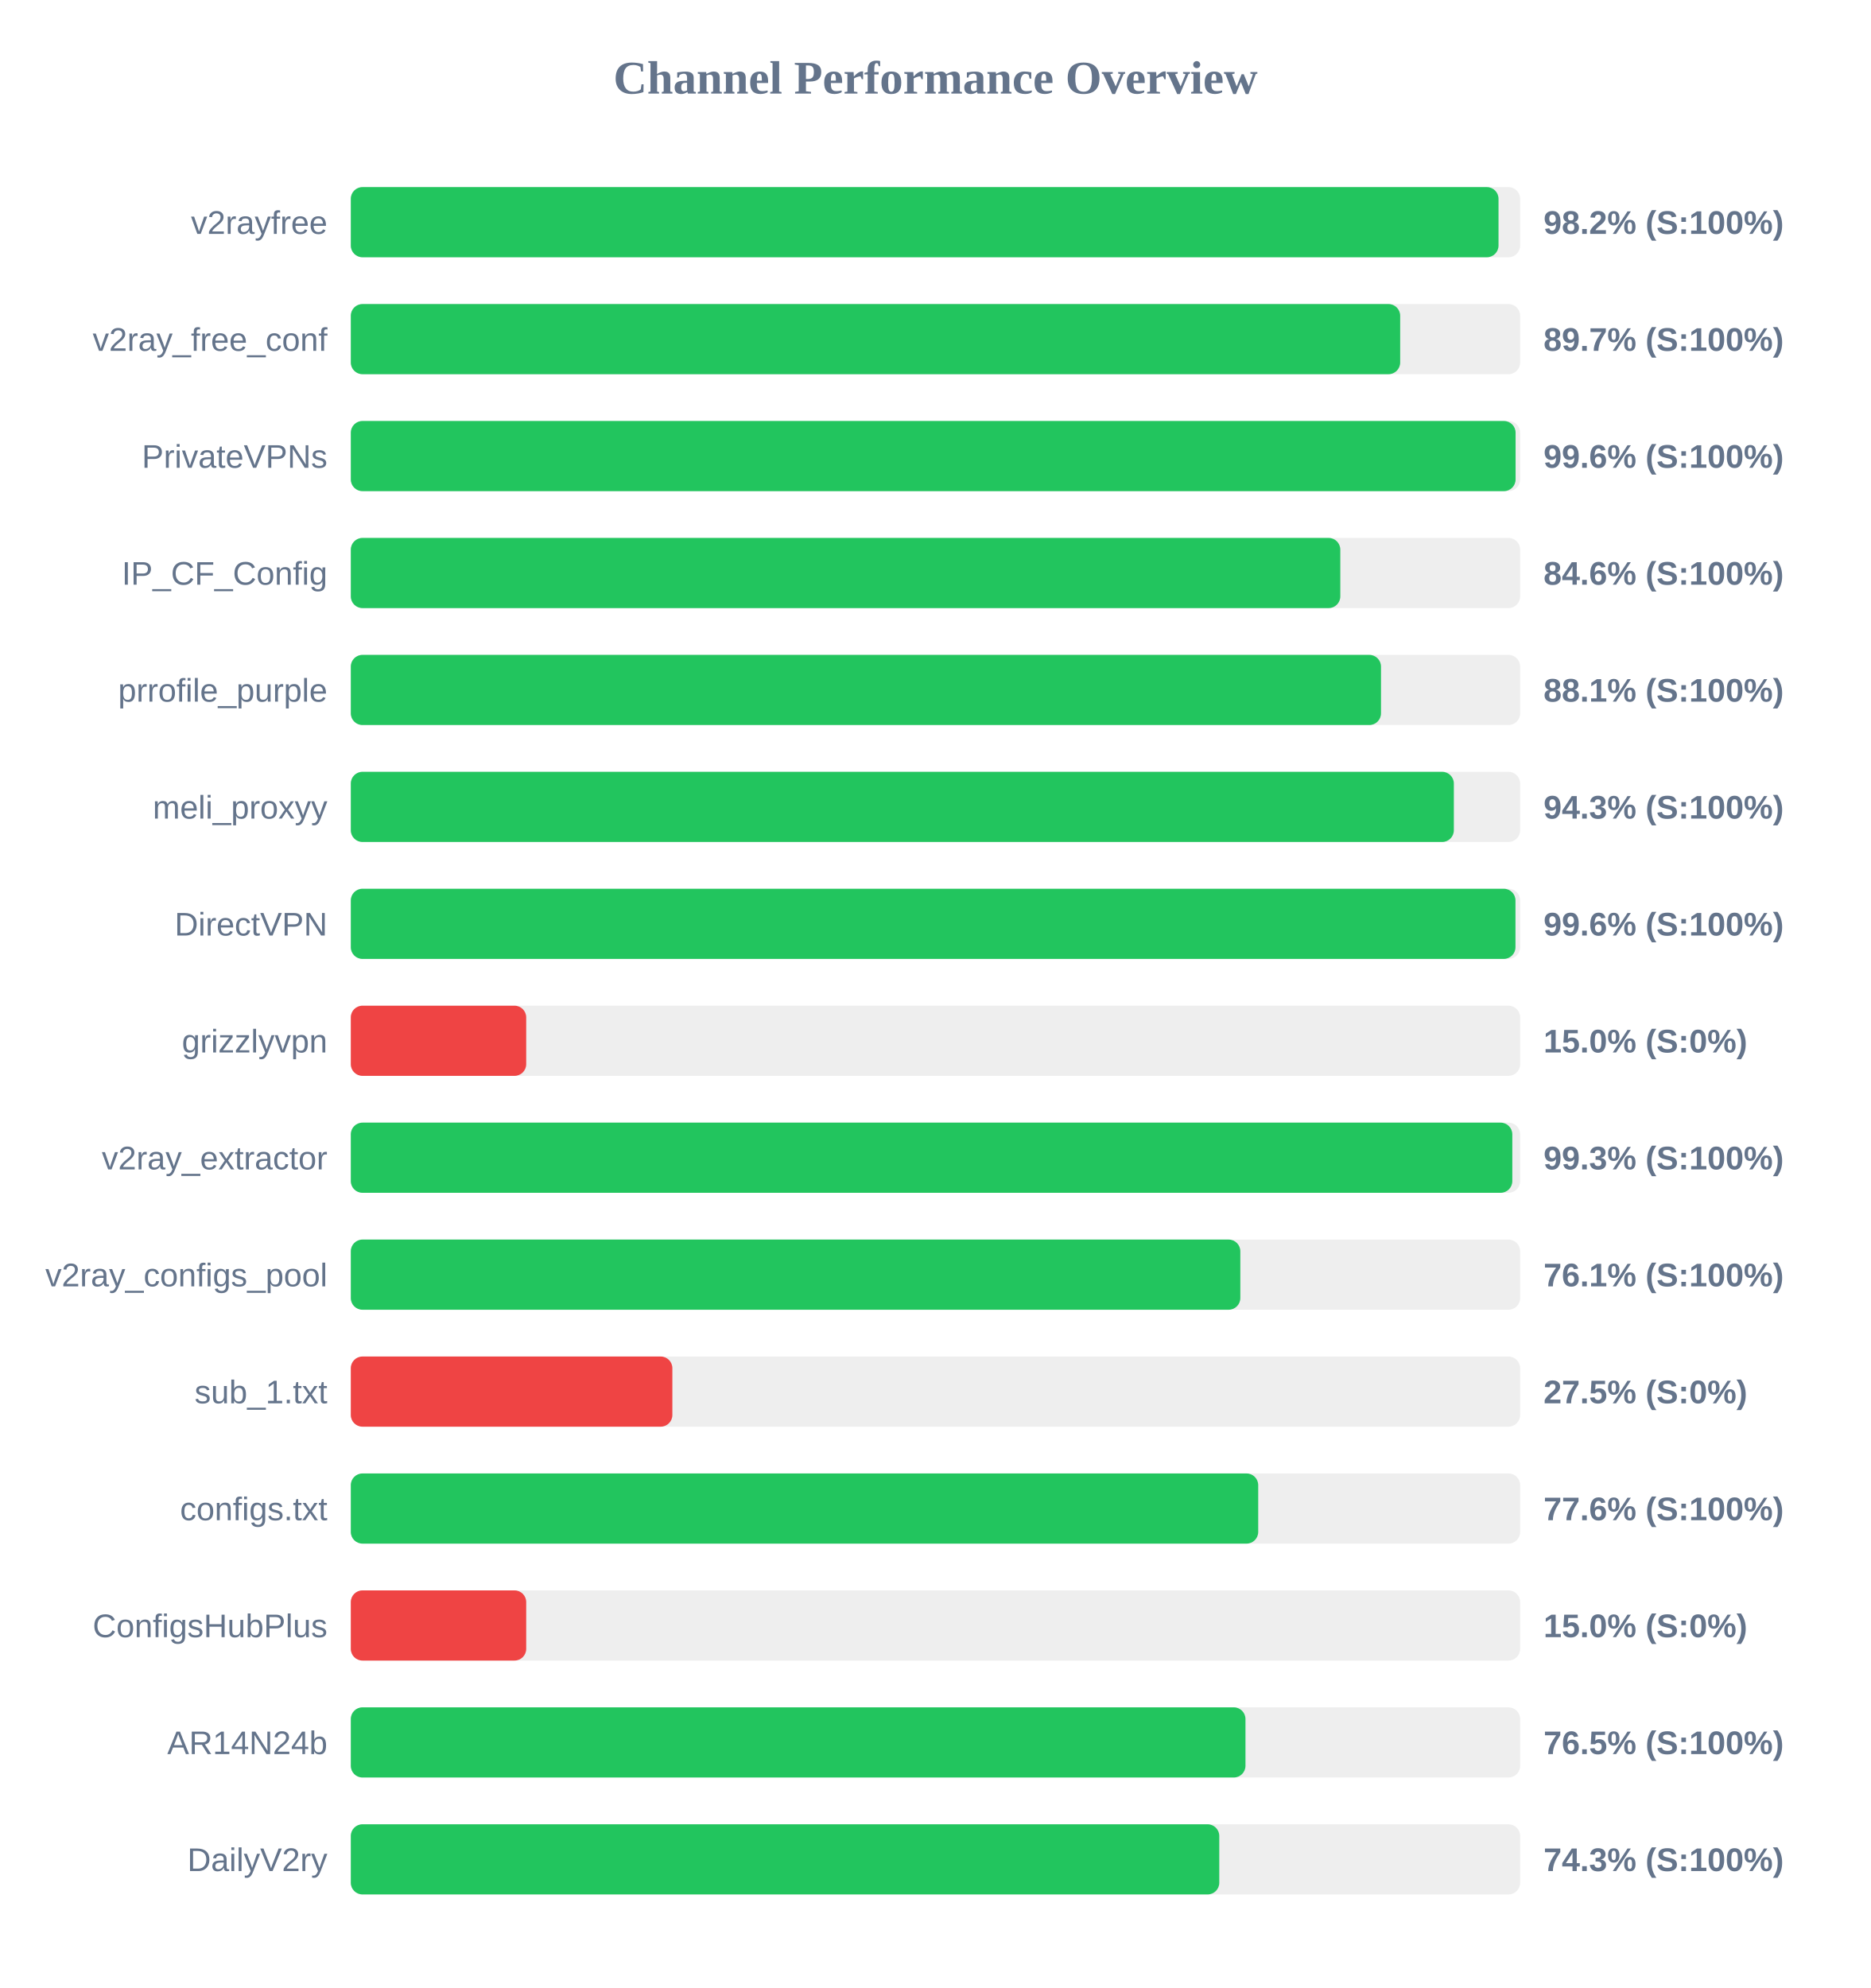
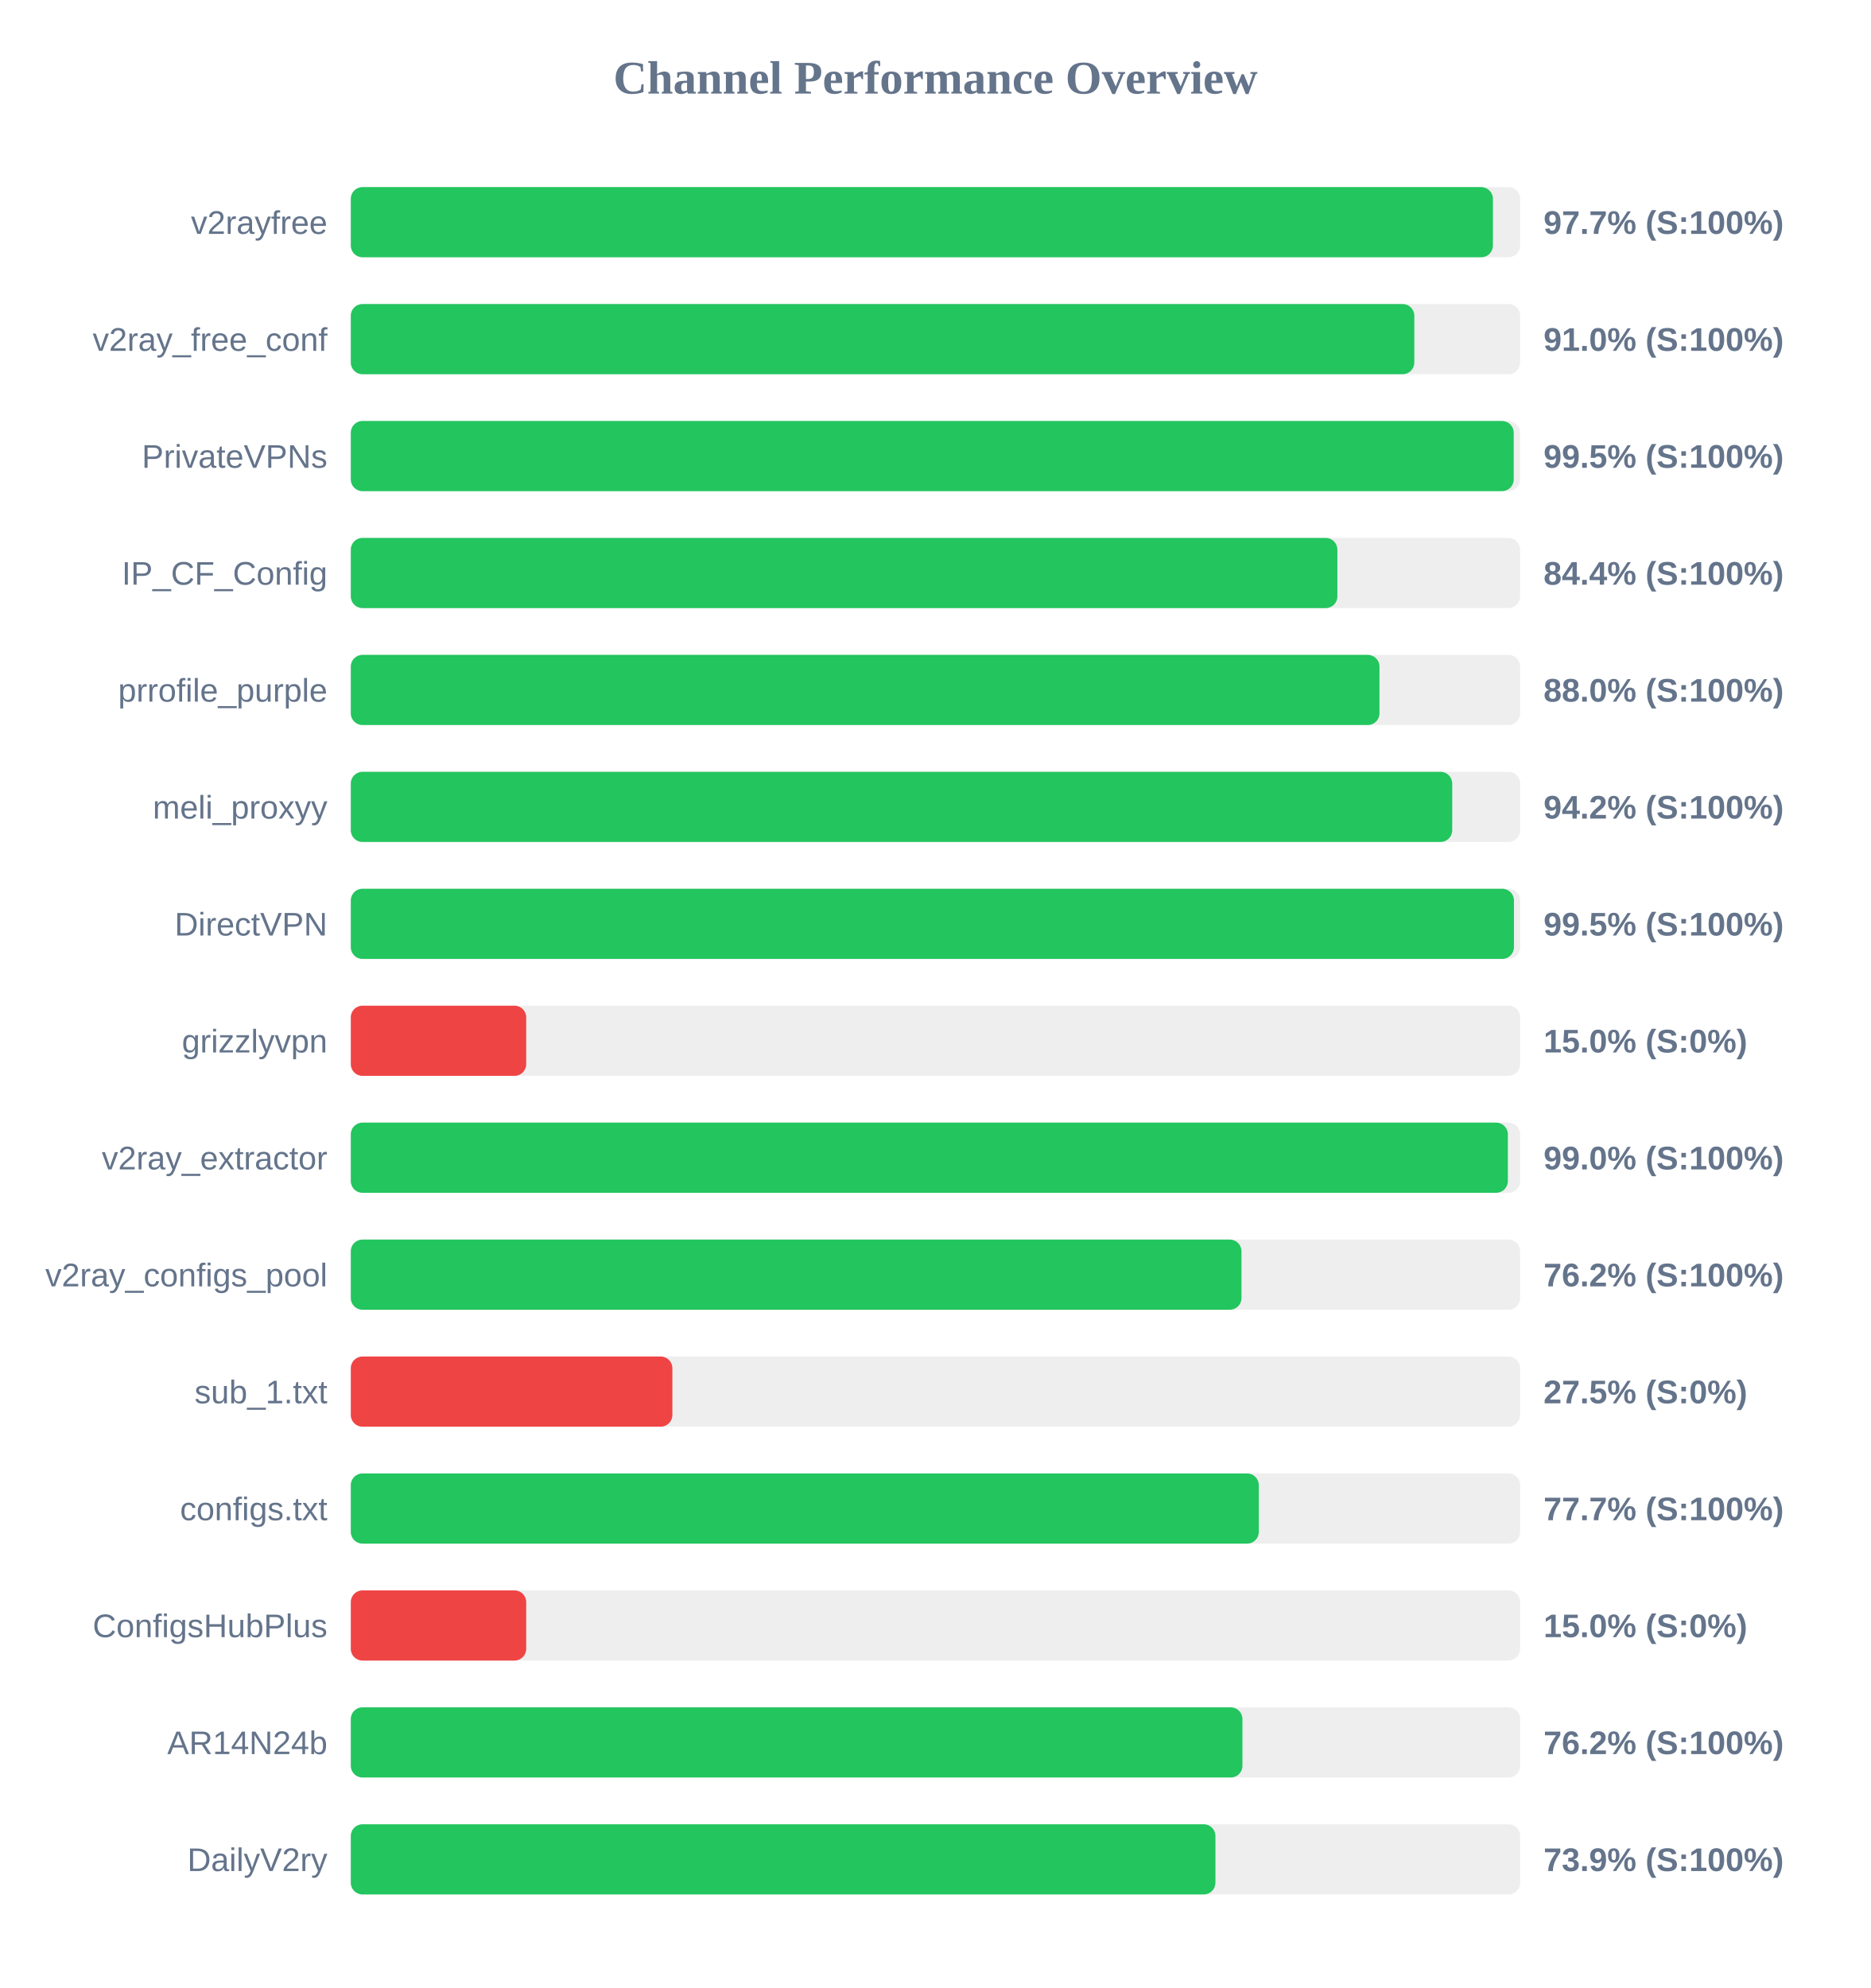
<svg xmlns="http://www.w3.org/2000/svg" width="800" height="850" version="1.1">
  <style>
        .row { font: 14px Arial; fill: #64748b; }
        .score { font: bold 14px Arial; fill: #64748b; }
    </style>
  <text x="400" y="40" text-anchor="middle" font-size="20px" font-weight="bold" fill="#64748b">Channel Performance Overview</text>
  <rect x="150" y="80" width="500" height="30" fill="#eee" rx="5" />
-   <rect x="150" y="80" width="490.75" height="30" fill="#22c55e" rx="5" />
+   <rect x="150" y="80" width="488.35" height="30" fill="#22c55e" rx="5" />
  <text x="140" y="100" text-anchor="end" class="row">v2rayfree</text>
-   <text x="660" y="100" text-anchor="start" class="score">98.2% (S:100%)</text>
+   <text x="660" y="100" text-anchor="start" class="score">97.7% (S:100%)</text>
  <rect x="150" y="130" width="500" height="30" fill="#eee" rx="5" />
-   <rect x="150" y="130" width="448.7" height="30" fill="#22c55e" rx="5" />
+   <rect x="150" y="130" width="454.75" height="30" fill="#22c55e" rx="5" />
  <text x="140" y="150" text-anchor="end" class="row">v2ray_free_conf</text>
-   <text x="660" y="150" text-anchor="start" class="score">89.7% (S:100%)</text>
+   <text x="660" y="150" text-anchor="start" class="score">91.0% (S:100%)</text>
  <rect x="150" y="180" width="500" height="30" fill="#eee" rx="5" />
-   <rect x="150" y="180" width="498.05" height="30" fill="#22c55e" rx="5" />
+   <rect x="150" y="180" width="497.25" height="30" fill="#22c55e" rx="5" />
  <text x="140" y="200" text-anchor="end" class="row">PrivateVPNs</text>
-   <text x="660" y="200" text-anchor="start" class="score">99.6% (S:100%)</text>
+   <text x="660" y="200" text-anchor="start" class="score">99.5% (S:100%)</text>
  <rect x="150" y="230" width="500" height="30" fill="#eee" rx="5" />
-   <rect x="150" y="230" width="423.1" height="30" fill="#22c55e" rx="5" />
+   <rect x="150" y="230" width="421.85" height="30" fill="#22c55e" rx="5" />
  <text x="140" y="250" text-anchor="end" class="row">IP_CF_Config</text>
-   <text x="660" y="250" text-anchor="start" class="score">84.6% (S:100%)</text>
+   <text x="660" y="250" text-anchor="start" class="score">84.4% (S:100%)</text>
  <rect x="150" y="280" width="500" height="30" fill="#eee" rx="5" />
-   <rect x="150" y="280" width="440.5" height="30" fill="#22c55e" rx="5" />
+   <rect x="150" y="280" width="439.85" height="30" fill="#22c55e" rx="5" />
  <text x="140" y="300" text-anchor="end" class="row">prrofile_purple</text>
-   <text x="660" y="300" text-anchor="start" class="score">88.1% (S:100%)</text>
+   <text x="660" y="300" text-anchor="start" class="score">88.0% (S:100%)</text>
  <rect x="150" y="330" width="500" height="30" fill="#eee" rx="5" />
-   <rect x="150" y="330" width="471.65" height="30" fill="#22c55e" rx="5" />
+   <rect x="150" y="330" width="470.95" height="30" fill="#22c55e" rx="5" />
  <text x="140" y="350" text-anchor="end" class="row">meli_proxyy</text>
-   <text x="660" y="350" text-anchor="start" class="score">94.3% (S:100%)</text>
+   <text x="660" y="350" text-anchor="start" class="score">94.2% (S:100%)</text>
  <rect x="150" y="380" width="500" height="30" fill="#eee" rx="5" />
-   <rect x="150" y="380" width="498.0" height="30" fill="#22c55e" rx="5" />
+   <rect x="150" y="380" width="497.35" height="30" fill="#22c55e" rx="5" />
  <text x="140" y="400" text-anchor="end" class="row">DirectVPN</text>
-   <text x="660" y="400" text-anchor="start" class="score">99.6% (S:100%)</text>
+   <text x="660" y="400" text-anchor="start" class="score">99.5% (S:100%)</text>
  <rect x="150" y="430" width="500" height="30" fill="#eee" rx="5" />
  <rect x="150" y="430" width="75.0" height="30" fill="#ef4444" rx="5" />
  <text x="140" y="450" text-anchor="end" class="row">grizzlyvpn</text>
  <text x="660" y="450" text-anchor="start" class="score">15.0% (S:0%)</text>
  <rect x="150" y="480" width="500" height="30" fill="#eee" rx="5" />
-   <rect x="150" y="480" width="496.65" height="30" fill="#22c55e" rx="5" />
+   <rect x="150" y="480" width="494.75" height="30" fill="#22c55e" rx="5" />
  <text x="140" y="500" text-anchor="end" class="row">v2ray_extractor</text>
-   <text x="660" y="500" text-anchor="start" class="score">99.3% (S:100%)</text>
+   <text x="660" y="500" text-anchor="start" class="score">99.0% (S:100%)</text>
  <rect x="150" y="530" width="500" height="30" fill="#eee" rx="5" />
-   <rect x="150" y="530" width="380.35" height="30" fill="#22c55e" rx="5" />
+   <rect x="150" y="530" width="380.85" height="30" fill="#22c55e" rx="5" />
  <text x="140" y="550" text-anchor="end" class="row">v2ray_configs_pool</text>
-   <text x="660" y="550" text-anchor="start" class="score">76.1% (S:100%)</text>
+   <text x="660" y="550" text-anchor="start" class="score">76.2% (S:100%)</text>
  <rect x="150" y="580" width="500" height="30" fill="#eee" rx="5" />
  <rect x="150" y="580" width="137.5" height="30" fill="#ef4444" rx="5" />
  <text x="140" y="600" text-anchor="end" class="row">sub_1.txt</text>
  <text x="660" y="600" text-anchor="start" class="score">27.5% (S:0%)</text>
  <rect x="150" y="630" width="500" height="30" fill="#eee" rx="5" />
-   <rect x="150" y="630" width="388.0" height="30" fill="#22c55e" rx="5" />
+   <rect x="150" y="630" width="388.25" height="30" fill="#22c55e" rx="5" />
  <text x="140" y="650" text-anchor="end" class="row">configs.txt</text>
-   <text x="660" y="650" text-anchor="start" class="score">77.6% (S:100%)</text>
+   <text x="660" y="650" text-anchor="start" class="score">77.7% (S:100%)</text>
  <rect x="150" y="680" width="500" height="30" fill="#eee" rx="5" />
  <rect x="150" y="680" width="75.0" height="30" fill="#ef4444" rx="5" />
  <text x="140" y="700" text-anchor="end" class="row">ConfigsHubPlus</text>
  <text x="660" y="700" text-anchor="start" class="score">15.0% (S:0%)</text>
  <rect x="150" y="730" width="500" height="30" fill="#eee" rx="5" />
-   <rect x="150" y="730" width="382.55" height="30" fill="#22c55e" rx="5" />
+   <rect x="150" y="730" width="381.25" height="30" fill="#22c55e" rx="5" />
  <text x="140" y="750" text-anchor="end" class="row">AR14N24b</text>
-   <text x="660" y="750" text-anchor="start" class="score">76.5% (S:100%)</text>
+   <text x="660" y="750" text-anchor="start" class="score">76.2% (S:100%)</text>
  <rect x="150" y="780" width="500" height="30" fill="#eee" rx="5" />
-   <rect x="150" y="780" width="371.35" height="30" fill="#22c55e" rx="5" />
+   <rect x="150" y="780" width="369.7" height="30" fill="#22c55e" rx="5" />
  <text x="140" y="800" text-anchor="end" class="row">DailyV2ry</text>
-   <text x="660" y="800" text-anchor="start" class="score">74.3% (S:100%)</text>
+   <text x="660" y="800" text-anchor="start" class="score">73.9% (S:100%)</text>
</svg>
